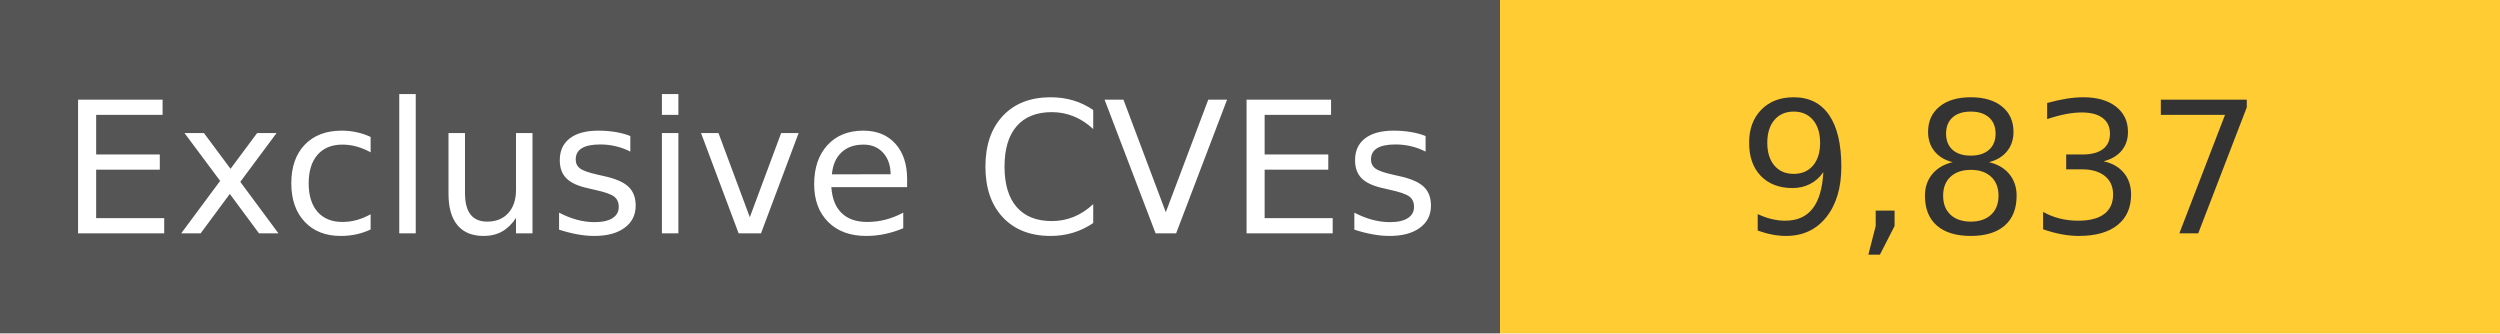
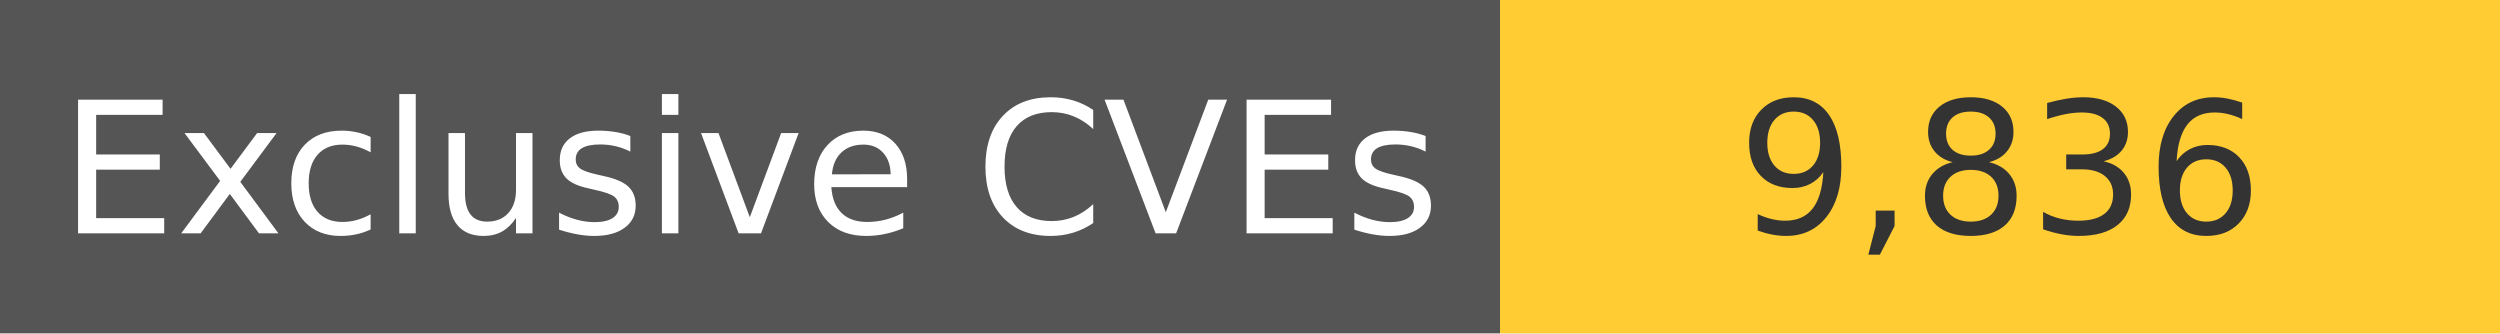
<svg xmlns="http://www.w3.org/2000/svg" width="150" height="20" role="img">
  <linearGradient id="s" x2="0" y2="100%">
    <stop offset="0" stop-color="#bbb" stop-opacity=".1" />
    <stop offset="1" stop-opacity=".1" />
  </linearGradient>
  <g>
    <rect width="90" height="20" fill="#555" />
    <rect x="90" width="267" height="20" fill="#ffcc33" />
  </g>
  <g fill="#fff" text-anchor="middle" font-family="Verdana,Geneva,DejaVu Sans,sans-serif" text-rendering="geometricPrecision" font-size="110">
    <text x="450" y="140" transform="scale(.1)" fill="#fff">
            Exclusive CVEs
        </text>
    <text x="1200" y="140" transform="scale(.1)" fill="#333">
-             9,837
+             9,836
        </text>
  </g>
</svg>
